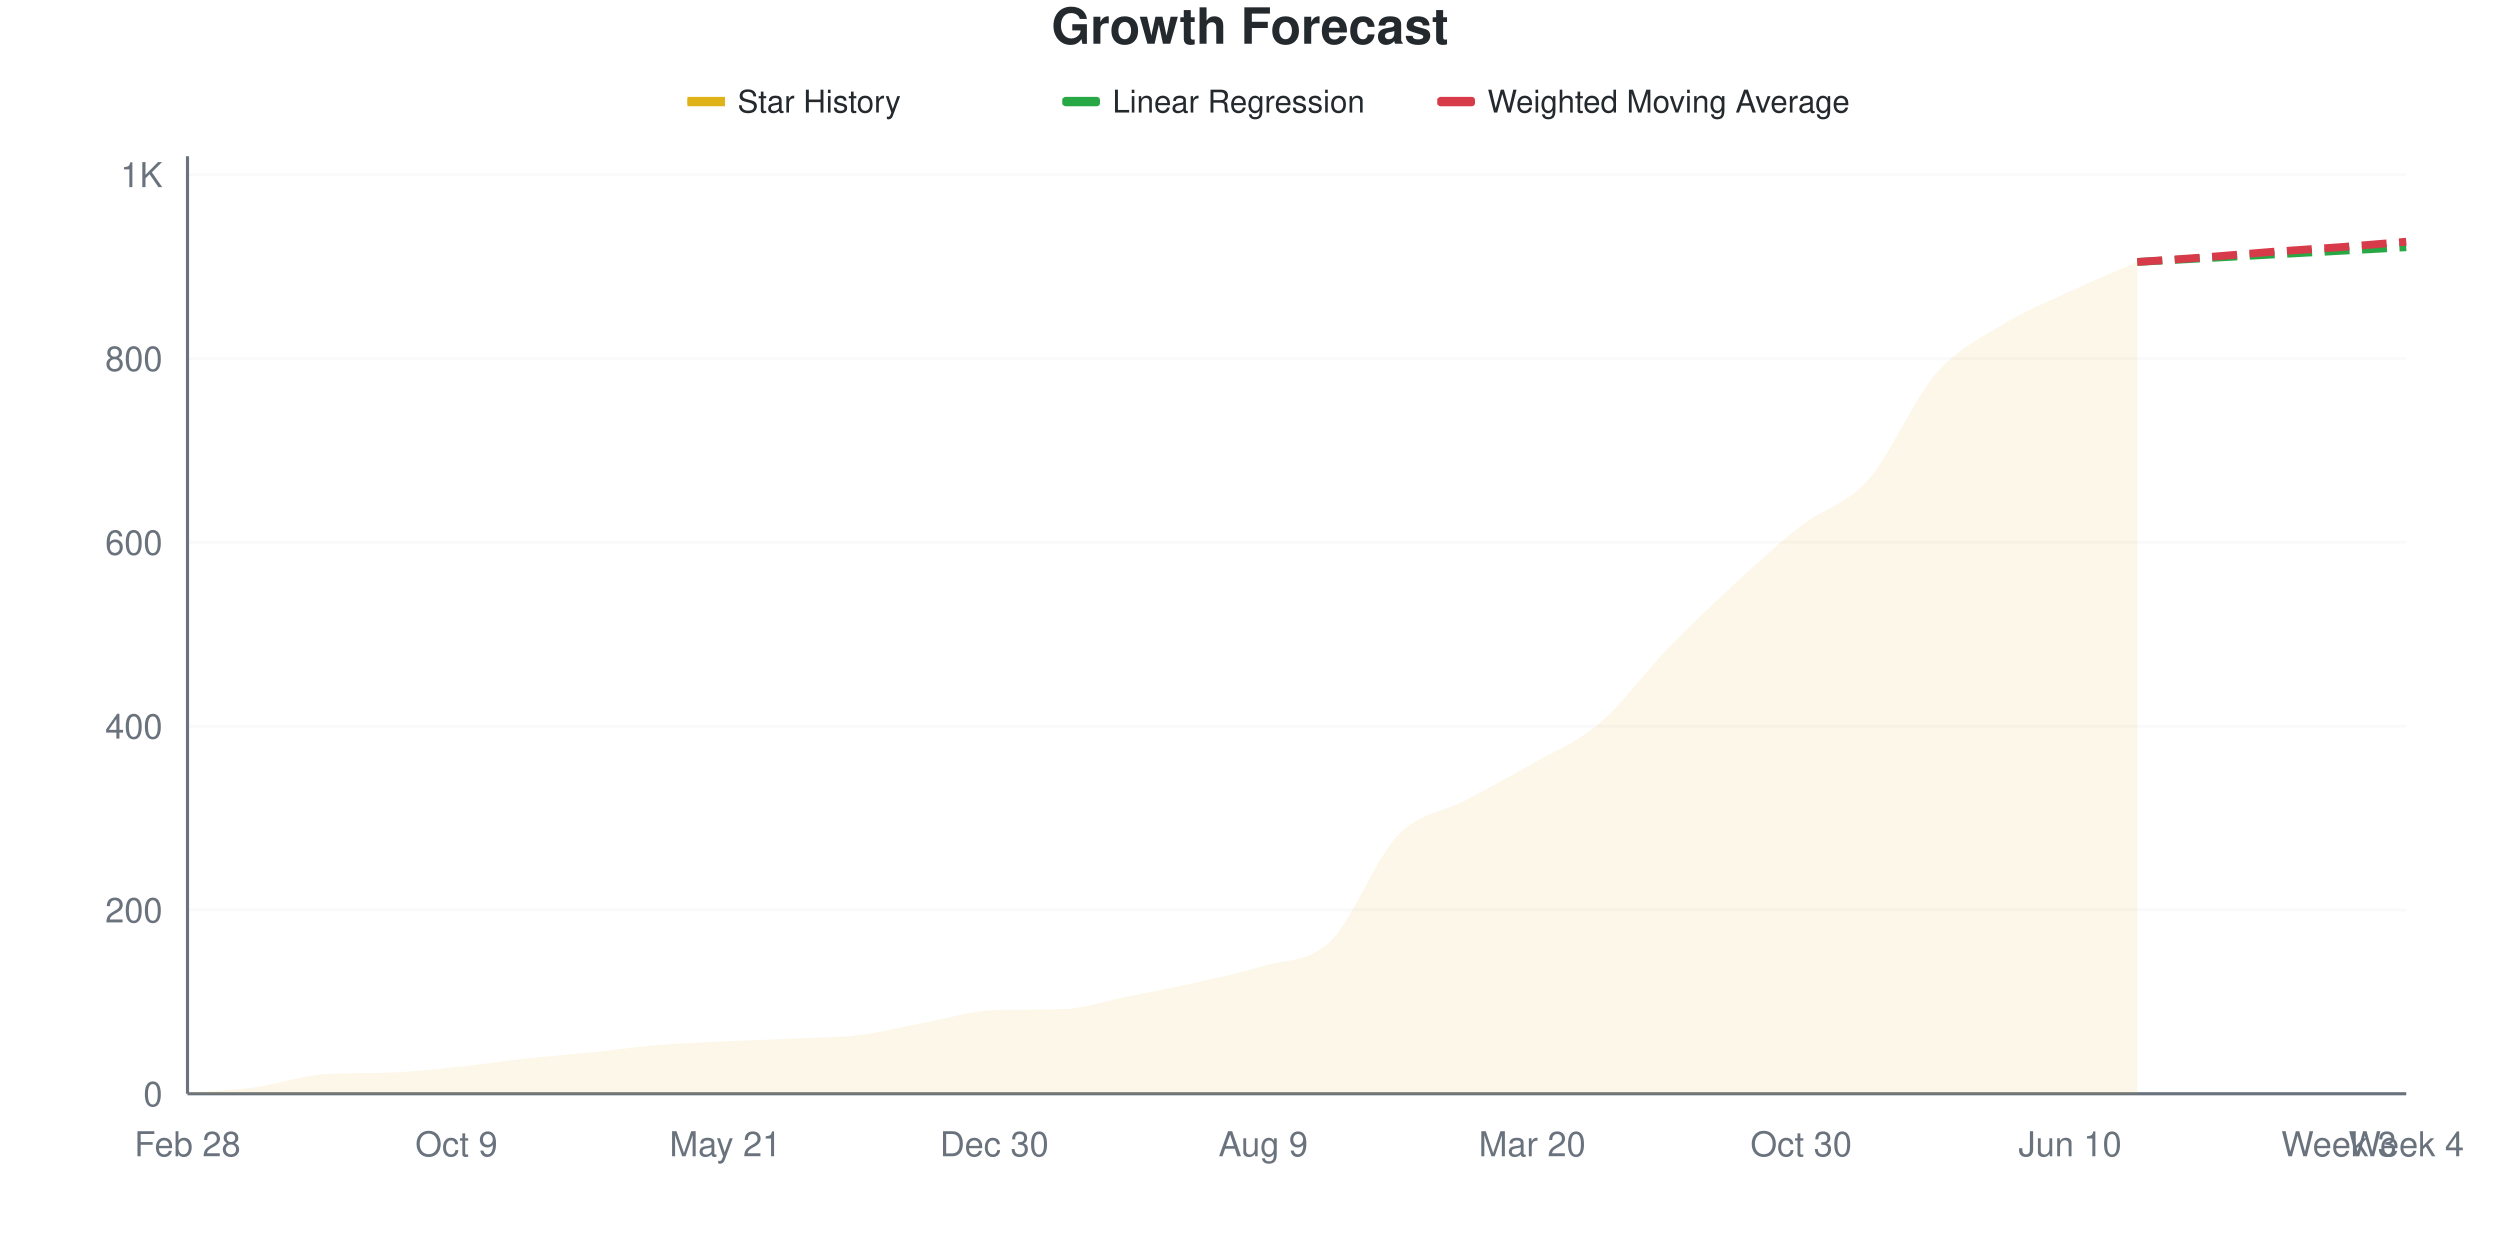
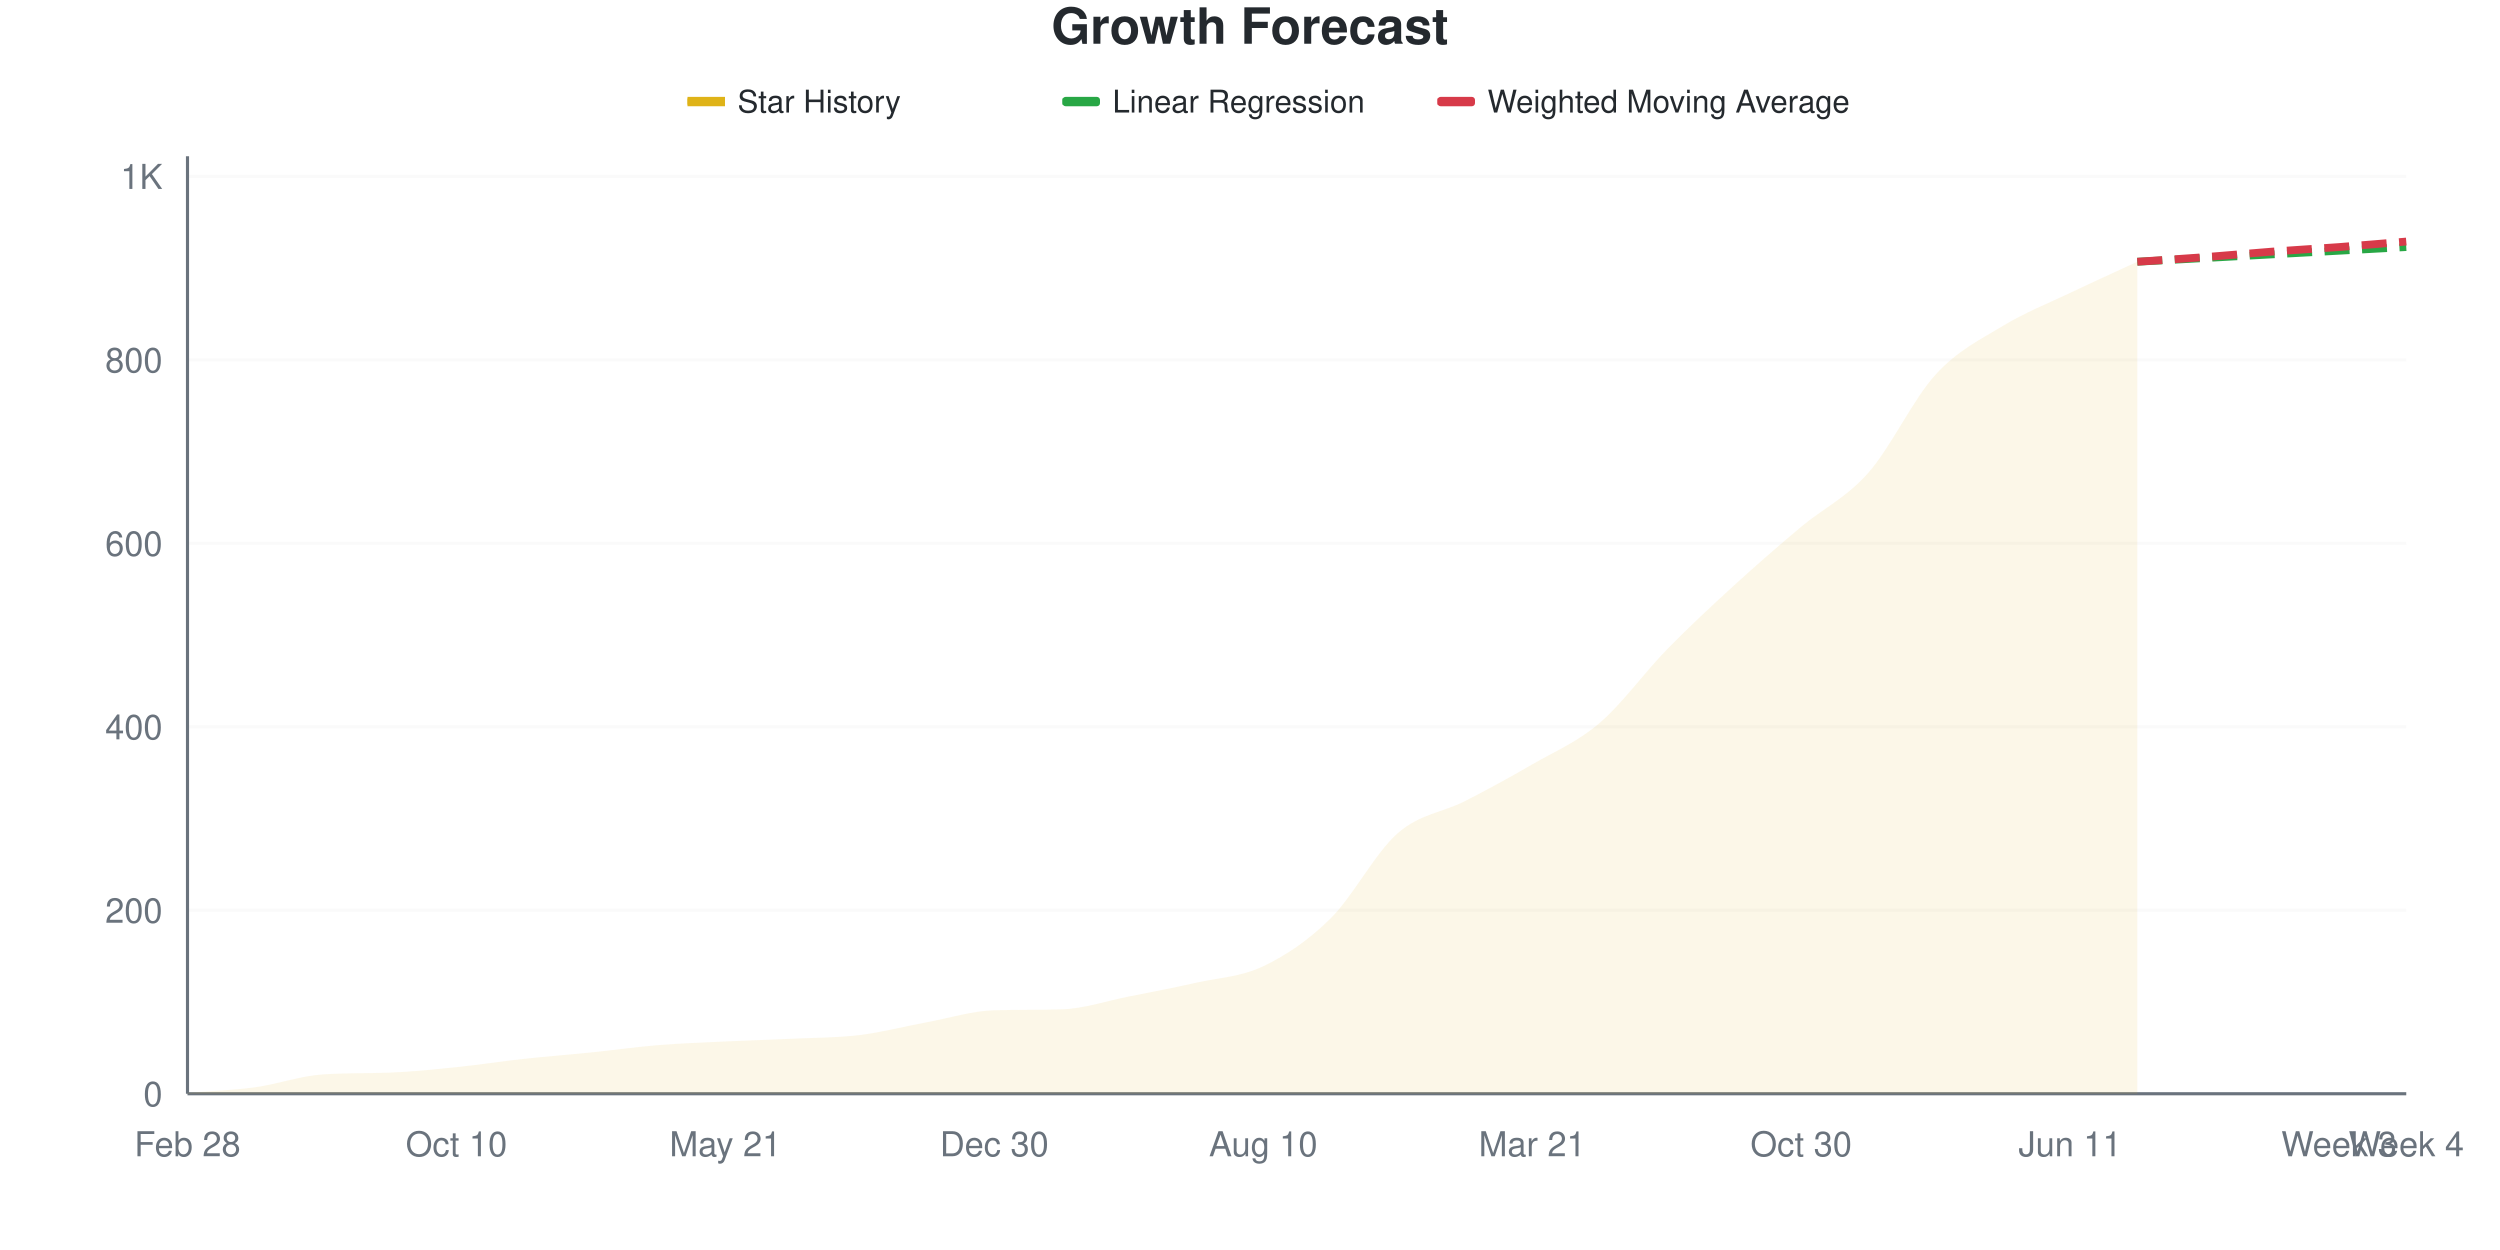
<svg xmlns="http://www.w3.org/2000/svg" viewBox="0 0 800 400" width="800" height="400">
  <style>
    @keyframes drawLine {
      to { stroke-dashoffset: 0; }
    }
    @keyframes fadeInPoint {
      from { opacity: 0; }
      to { opacity: 1; }
    }
    .data-line-0 {
-       stroke-dasharray: 1074;
-       stroke-dashoffset: 1074;
+       stroke-dasharray: 1069;
+       stroke-dashoffset: 1069;
      animation: drawLine 2s ease-out forwards;
    }
    .data-point {
      opacity: 0;
      animation: fadeInPoint 0.5s ease-out forwards;
    }
    .chart-bg { fill: #fff; }
    .chart-text { fill: #24292e; }
    .chart-muted { fill: #6a737d; }
    .chart-grid { stroke: #eee; }
    .chart-axis { stroke: #6a737d; }
    @media (prefers-color-scheme: dark) {
      .chart-bg { fill: #0d1117; }
      .chart-text { fill: #e6edf3; }
      .chart-muted { fill: #8b949e; }
      .chart-grid { stroke: #21262d; }
      .chart-axis { stroke: #8b949e; }
    }
  </style>
  <rect width="800" height="400" class="chart-bg" />
  <text x="400" y="14" text-anchor="middle" class="chart-text" font-size="16" font-weight="bold" font-family="-apple-system, BlinkMacSystemFont, 'Segoe UI', Helvetica, Arial, sans-serif">Growth Forecast</text>
  <g class="legend">
    <rect x="220" y="31" width="12" height="3" fill="#dfb317" />
    <line x1="220" y1="32.5" x2="232" y2="32.5" stroke="#dfb317" stroke-width="2" />
    <text x="236" y="36" class="chart-text" font-size="10" font-family="-apple-system, BlinkMacSystemFont, 'Segoe UI', Helvetica, Arial, sans-serif">Star History</text>
    <rect x="340" y="31" width="12" height="3" fill="#28a745" rx="1" />
    <line x1="340" y1="32.5" x2="352" y2="32.5" stroke="#28a745" stroke-width="2" stroke-dasharray="4,2" />
    <text x="356" y="36" class="chart-text" font-size="10" font-family="-apple-system, BlinkMacSystemFont, 'Segoe UI', Helvetica, Arial, sans-serif">Linear Regression</text>
    <rect x="460" y="31" width="12" height="3" fill="#d73a49" rx="1" />
    <line x1="460" y1="32.5" x2="472" y2="32.5" stroke="#d73a49" stroke-width="2" stroke-dasharray="4,2" />
    <text x="476" y="36" class="chart-text" font-size="10" font-family="-apple-system, BlinkMacSystemFont, 'Segoe UI', Helvetica, Arial, sans-serif">Weighted Moving Average</text>
  </g>
  <g class="grid">
    <line x1="60" y1="350" x2="770" y2="350" class="chart-grid" stroke-opacity="0.3" />
    <text x="52" y="354" text-anchor="end" class="chart-muted" font-size="11" font-family="-apple-system, BlinkMacSystemFont, 'Segoe UI', Helvetica, Arial, sans-serif">0</text>
-     <line x1="60" y1="291.176" x2="770" y2="291.176" class="chart-grid" stroke-opacity="0.3" />
-     <text x="52" y="295.176" text-anchor="end" class="chart-muted" font-size="11" font-family="-apple-system, BlinkMacSystemFont, 'Segoe UI', Helvetica, Arial, sans-serif">200</text>
-     <line x1="60" y1="232.353" x2="770" y2="232.353" class="chart-grid" stroke-opacity="0.3" />
-     <text x="52" y="236.353" text-anchor="end" class="chart-muted" font-size="11" font-family="-apple-system, BlinkMacSystemFont, 'Segoe UI', Helvetica, Arial, sans-serif">400</text>
-     <line x1="60" y1="173.529" x2="770" y2="173.529" class="chart-grid" stroke-opacity="0.3" />
-     <text x="52" y="177.529" text-anchor="end" class="chart-muted" font-size="11" font-family="-apple-system, BlinkMacSystemFont, 'Segoe UI', Helvetica, Arial, sans-serif">600</text>
-     <line x1="60" y1="114.706" x2="770" y2="114.706" class="chart-grid" stroke-opacity="0.3" />
-     <text x="52" y="118.706" text-anchor="end" class="chart-muted" font-size="11" font-family="-apple-system, BlinkMacSystemFont, 'Segoe UI', Helvetica, Arial, sans-serif">800</text>
-     <line x1="60" y1="55.882" x2="770" y2="55.882" class="chart-grid" stroke-opacity="0.3" />
-     <text x="52" y="59.882" text-anchor="end" class="chart-muted" font-size="11" font-family="-apple-system, BlinkMacSystemFont, 'Segoe UI', Helvetica, Arial, sans-serif">1K</text>
+     <line x1="60" y1="291.292" x2="770" y2="291.292" class="chart-grid" stroke-opacity="0.3" />
+     <text x="52" y="295.292" text-anchor="end" class="chart-muted" font-size="11" font-family="-apple-system, BlinkMacSystemFont, 'Segoe UI', Helvetica, Arial, sans-serif">200</text>
+     <line x1="60" y1="232.583" x2="770" y2="232.583" class="chart-grid" stroke-opacity="0.3" />
+     <text x="52" y="236.583" text-anchor="end" class="chart-muted" font-size="11" font-family="-apple-system, BlinkMacSystemFont, 'Segoe UI', Helvetica, Arial, sans-serif">400</text>
+     <line x1="60" y1="173.875" x2="770" y2="173.875" class="chart-grid" stroke-opacity="0.3" />
+     <text x="52" y="177.875" text-anchor="end" class="chart-muted" font-size="11" font-family="-apple-system, BlinkMacSystemFont, 'Segoe UI', Helvetica, Arial, sans-serif">600</text>
+     <line x1="60" y1="115.166" x2="770" y2="115.166" class="chart-grid" stroke-opacity="0.3" />
+     <text x="52" y="119.166" text-anchor="end" class="chart-muted" font-size="11" font-family="-apple-system, BlinkMacSystemFont, 'Segoe UI', Helvetica, Arial, sans-serif">800</text>
+     <line x1="60" y1="56.458" x2="770" y2="56.458" class="chart-grid" stroke-opacity="0.3" />
+     <text x="52" y="60.458" text-anchor="end" class="chart-muted" font-size="11" font-family="-apple-system, BlinkMacSystemFont, 'Segoe UI', Helvetica, Arial, sans-serif">1K</text>
  </g>
  <g class="milestones">
    
  </g>
  <g class="x-axis">
    <text x="60" y="370" text-anchor="middle" class="chart-muted" font-size="11" font-family="-apple-system, BlinkMacSystemFont, 'Segoe UI', Helvetica, Arial, sans-serif">Feb 28</text>
-     <text x="146.061" y="370" text-anchor="middle" class="chart-muted" font-size="11" font-family="-apple-system, BlinkMacSystemFont, 'Segoe UI', Helvetica, Arial, sans-serif">Oct 9</text>
+     <text x="146.061" y="370" text-anchor="middle" class="chart-muted" font-size="11" font-family="-apple-system, BlinkMacSystemFont, 'Segoe UI', Helvetica, Arial, sans-serif">Oct 10</text>
    <text x="232.121" y="370" text-anchor="middle" class="chart-muted" font-size="11" font-family="-apple-system, BlinkMacSystemFont, 'Segoe UI', Helvetica, Arial, sans-serif">May 21</text>
    <text x="318.182" y="370" text-anchor="middle" class="chart-muted" font-size="11" font-family="-apple-system, BlinkMacSystemFont, 'Segoe UI', Helvetica, Arial, sans-serif">Dec 30</text>
-     <text x="404.242" y="370" text-anchor="middle" class="chart-muted" font-size="11" font-family="-apple-system, BlinkMacSystemFont, 'Segoe UI', Helvetica, Arial, sans-serif">Aug 9</text>
-     <text x="490.303" y="370" text-anchor="middle" class="chart-muted" font-size="11" font-family="-apple-system, BlinkMacSystemFont, 'Segoe UI', Helvetica, Arial, sans-serif">Mar 20</text>
+     <text x="404.242" y="370" text-anchor="middle" class="chart-muted" font-size="11" font-family="-apple-system, BlinkMacSystemFont, 'Segoe UI', Helvetica, Arial, sans-serif">Aug 10</text>
+     <text x="490.303" y="370" text-anchor="middle" class="chart-muted" font-size="11" font-family="-apple-system, BlinkMacSystemFont, 'Segoe UI', Helvetica, Arial, sans-serif">Mar 21</text>
    <text x="576.364" y="370" text-anchor="middle" class="chart-muted" font-size="11" font-family="-apple-system, BlinkMacSystemFont, 'Segoe UI', Helvetica, Arial, sans-serif">Oct 30</text>
-     <text x="662.424" y="370" text-anchor="middle" class="chart-muted" font-size="11" font-family="-apple-system, BlinkMacSystemFont, 'Segoe UI', Helvetica, Arial, sans-serif">Jun 10</text>
+     <text x="662.424" y="370" text-anchor="middle" class="chart-muted" font-size="11" font-family="-apple-system, BlinkMacSystemFont, 'Segoe UI', Helvetica, Arial, sans-serif">Jun 11</text>
    <text x="748.485" y="370" text-anchor="middle" class="chart-muted" font-size="11" font-family="-apple-system, BlinkMacSystemFont, 'Segoe UI', Helvetica, Arial, sans-serif">Week 3</text>
    <text x="770" y="370" text-anchor="middle" class="chart-muted" font-size="11" font-family="-apple-system, BlinkMacSystemFont, 'Segoe UI', Helvetica, Arial, sans-serif">Week 4</text>
  </g>
  <line x1="60" y1="50" x2="60" y2="350" class="chart-axis" stroke-width="1" />
  <line x1="60" y1="350" x2="770" y2="350" class="chart-axis" stroke-width="1" />
-   <path d="M60,350 L60,349.706 C67.172,349.118 74.343,348.922 81.515,347.941 C88.687,346.961 95.859,344.35 103.03,343.824 C110.202,343.297 117.374,343.498 124.545,343.235 C131.717,342.972 138.889,342.206 146.061,341.471 C153.232,340.735 160.404,339.608 167.576,338.824 C174.747,338.039 181.919,337.5 189.091,336.765 C196.263,336.029 203.434,335 210.606,334.412 C217.778,333.824 224.949,333.578 232.121,333.235 C239.293,332.892 246.465,332.696 253.636,332.353 C260.808,332.01 267.98,332.059 275.152,331.176 C282.323,330.294 289.495,328.382 296.667,327.059 C303.838,325.735 311.01,323.436 318.182,323.235 C325.354,323.035 332.525,323.156 339.697,322.941 C346.869,322.726 354.04,320.245 361.212,318.824 C368.384,317.402 375.556,316.029 382.727,314.412 C389.899,312.794 397.071,311.324 404.242,309.118 C411.414,306.912 418.586,308.137 425.758,301.176 C432.929,294.216 440.101,274.853 447.273,267.353 C454.444,259.853 461.616,260 468.788,256.176 C475.96,252.353 483.131,248.529 490.303,244.412 C497.475,240.294 504.646,237.549 511.818,231.471 C518.99,225.392 526.162,215.343 533.333,207.941 C540.505,200.539 547.677,193.676 554.848,187.059 C562.02,180.441 569.192,173.824 576.364,168.235 C583.535,162.647 590.707,161.618 597.879,153.529 C605.051,145.441 612.222,127.99 619.394,119.706 C626.566,111.422 633.737,108.235 640.909,103.824 C648.081,99.412 655.253,96.569 662.424,93.235 C669.596,89.902 676.768,86.961 683.939,83.824 L683.939,350 L60,350 Z" fill="#dfb317" fill-opacity="0.1" />
-   <path d="M60,350 L60,349.706 C67.172,349.118 74.343,348.922 81.515,347.941 C88.687,346.961 95.859,344.35 103.03,343.824 C110.202,343.297 117.374,343.498 124.545,343.235 C131.717,342.972 138.889,342.206 146.061,341.471 C153.232,340.735 160.404,339.608 167.576,338.824 C174.747,338.039 181.919,337.5 189.091,336.765 C196.263,336.029 203.434,335 210.606,334.412 C217.778,333.824 224.949,333.578 232.121,333.235 C239.293,332.892 246.465,332.696 253.636,332.353 C260.808,332.01 267.98,332.059 275.152,331.176 C282.323,330.294 289.495,328.382 296.667,327.059 C303.838,325.735 311.01,323.436 318.182,323.235 C325.354,323.035 332.525,323.156 339.697,322.941 C346.869,322.726 354.04,320.245 361.212,318.824 C368.384,317.402 375.556,316.029 382.727,314.412 C389.899,312.794 397.071,311.324 404.242,309.118 C411.414,306.912 418.586,308.137 425.758,301.176 C432.929,294.216 440.101,274.853 447.273,267.353 C454.444,259.853 461.616,260 468.788,256.176 C475.96,252.353 483.131,248.529 490.303,244.412 C497.475,240.294 504.646,237.549 511.818,231.471 C518.99,225.392 526.162,215.343 533.333,207.941 C540.505,200.539 547.677,193.676 554.848,187.059 C562.02,180.441 569.192,173.824 576.364,168.235 C583.535,162.647 590.707,161.618 597.879,153.529 C605.051,145.441 612.222,127.99 619.394,119.706 C626.566,111.422 633.737,108.235 640.909,103.824 C648.081,99.412 655.253,96.569 662.424,93.235 C669.596,89.902 676.768,86.961 683.939,83.824" fill="none" stroke="#dfb317" stroke-width="2.5" class="data-line-0" />
-   <path d="M683.939,83.824 C691.111,83.431 698.283,83.039 705.455,82.647 C712.626,82.255 719.798,81.863 726.97,81.471 C734.141,81.078 741.313,80.686 748.485,80.294 C755.657,79.902 762.828,79.51 770,79.118" fill="none" stroke="#28a745" stroke-width="2.5" stroke-dasharray="8,4" />
-   <path d="M683.939,83.824 C691.111,83.333 698.283,82.892 705.455,82.353 C712.626,81.814 719.798,81.127 726.97,80.588 C734.141,80.049 741.313,79.657 748.485,79.118 C755.657,78.578 762.828,77.941 770,77.353" fill="none" stroke="#d73a49" stroke-width="2.5" stroke-dasharray="8,4" />
+   <path d="M60,350 L60,349.706 C67.172,349.119 74.343,348.924 81.515,347.945 C88.687,346.967 95.859,344.361 103.03,343.836 C110.202,343.311 117.374,343.511 124.545,343.249 C131.717,342.986 138.889,342.221 146.061,341.487 C153.232,340.753 160.404,339.628 167.576,338.845 C174.747,338.063 181.919,337.524 189.091,336.791 C196.263,336.057 203.434,335.029 210.606,334.442 C217.778,333.855 224.949,333.611 232.121,333.268 C239.293,332.926 246.465,332.73 253.636,332.387 C260.808,332.045 267.98,332.094 275.152,331.213 C282.323,330.333 289.495,328.425 296.667,327.104 C303.838,325.783 311.01,323.488 318.182,323.288 C325.354,323.087 332.525,323.209 339.697,322.994 C346.869,322.78 354.04,320.303 361.212,318.885 C368.384,317.466 375.556,316.096 382.727,314.481 C389.899,312.867 397.071,312.622 404.242,309.198 C411.414,305.773 418.586,301.027 425.758,293.933 C432.929,286.84 440.101,272.896 447.273,266.634 C454.444,260.372 461.616,260.029 468.788,256.36 C475.96,252.691 483.131,248.777 490.303,244.618 C497.475,240.46 504.646,237.524 511.818,231.409 C518.99,225.294 526.162,215.264 533.333,207.926 C540.505,200.587 547.677,193.933 554.848,187.378 C562.02,180.822 569.192,174.609 576.364,168.591 C583.535,162.573 590.707,159.393 597.879,151.272 C605.051,143.151 612.222,127.691 619.394,119.863 C626.566,112.035 633.737,108.659 640.909,104.305 C648.081,99.951 655.253,97.162 662.424,93.738 C669.596,90.313 676.768,87.084 683.939,83.757 L683.939,350 L60,350 Z" fill="#dfb317" fill-opacity="0.1" />
+   <path d="M60,350 L60,349.706 C67.172,349.119 74.343,348.924 81.515,347.945 C88.687,346.967 95.859,344.361 103.03,343.836 C110.202,343.311 117.374,343.511 124.545,343.249 C131.717,342.986 138.889,342.221 146.061,341.487 C153.232,340.753 160.404,339.628 167.576,338.845 C174.747,338.063 181.919,337.524 189.091,336.791 C196.263,336.057 203.434,335.029 210.606,334.442 C217.778,333.855 224.949,333.611 232.121,333.268 C239.293,332.926 246.465,332.73 253.636,332.387 C260.808,332.045 267.98,332.094 275.152,331.213 C282.323,330.333 289.495,328.425 296.667,327.104 C303.838,325.783 311.01,323.488 318.182,323.288 C325.354,323.087 332.525,323.209 339.697,322.994 C346.869,322.78 354.04,320.303 361.212,318.885 C368.384,317.466 375.556,316.096 382.727,314.481 C389.899,312.867 397.071,312.622 404.242,309.198 C411.414,305.773 418.586,301.027 425.758,293.933 C432.929,286.84 440.101,272.896 447.273,266.634 C454.444,260.372 461.616,260.029 468.788,256.36 C475.96,252.691 483.131,248.777 490.303,244.618 C497.475,240.46 504.646,237.524 511.818,231.409 C518.99,225.294 526.162,215.264 533.333,207.926 C540.505,200.587 547.677,193.933 554.848,187.378 C562.02,180.822 569.192,174.609 576.364,168.591 C583.535,162.573 590.707,159.393 597.879,151.272 C605.051,143.151 612.222,127.691 619.394,119.863 C626.566,112.035 633.737,108.659 640.909,104.305 C648.081,99.951 655.253,97.162 662.424,93.738 C669.596,90.313 676.768,87.084 683.939,83.757" fill="none" stroke="#dfb317" stroke-width="2.5" class="data-line-0" />
+   <path d="M683.939,83.757 C691.111,83.366 698.283,82.975 705.455,82.583 C712.626,82.192 719.798,81.8 726.97,81.409 C734.141,81.018 741.313,80.626 748.485,80.235 C755.657,79.843 762.828,79.452 770,79.061" fill="none" stroke="#28a745" stroke-width="2.5" stroke-dasharray="8,4" />
+   <path d="M683.939,83.757 C691.111,83.268 698.283,82.828 705.455,82.29 C712.626,81.751 719.798,81.067 726.97,80.528 C734.141,79.99 741.313,79.599 748.485,79.061 C755.657,78.523 762.828,77.886 770,77.299" fill="none" stroke="#d73a49" stroke-width="2.5" stroke-dasharray="8,4" />
  <g class="points">
    <circle cx="60" cy="349.706" r="4" fill="#dfb317" class="data-point" style="animation-delay: 1.50s" />
-     <circle cx="81.515" cy="347.941" r="4" fill="#dfb317" class="data-point" style="animation-delay: 1.55s" />
-     <circle cx="103.03" cy="343.824" r="4" fill="#dfb317" class="data-point" style="animation-delay: 1.60s" />
-     <circle cx="124.545" cy="343.235" r="4" fill="#dfb317" class="data-point" style="animation-delay: 1.65s" />
-     <circle cx="146.061" cy="341.471" r="4" fill="#dfb317" class="data-point" style="animation-delay: 1.70s" />
-     <circle cx="167.576" cy="338.824" r="4" fill="#dfb317" class="data-point" style="animation-delay: 1.75s" />
-     <circle cx="189.091" cy="336.765" r="4" fill="#dfb317" class="data-point" style="animation-delay: 1.80s" />
-     <circle cx="210.606" cy="334.412" r="4" fill="#dfb317" class="data-point" style="animation-delay: 1.85s" />
-     <circle cx="232.121" cy="333.235" r="4" fill="#dfb317" class="data-point" style="animation-delay: 1.90s" />
-     <circle cx="253.636" cy="332.353" r="4" fill="#dfb317" class="data-point" style="animation-delay: 1.95s" />
-     <circle cx="275.152" cy="331.176" r="4" fill="#dfb317" class="data-point" style="animation-delay: 2.00s" />
-     <circle cx="296.667" cy="327.059" r="4" fill="#dfb317" class="data-point" style="animation-delay: 2.05s" />
-     <circle cx="318.182" cy="323.235" r="4" fill="#dfb317" class="data-point" style="animation-delay: 2.10s" />
-     <circle cx="339.697" cy="322.941" r="4" fill="#dfb317" class="data-point" style="animation-delay: 2.15s" />
-     <circle cx="361.212" cy="318.824" r="4" fill="#dfb317" class="data-point" style="animation-delay: 2.20s" />
-     <circle cx="382.727" cy="314.412" r="4" fill="#dfb317" class="data-point" style="animation-delay: 2.25s" />
-     <circle cx="404.242" cy="309.118" r="4" fill="#dfb317" class="data-point" style="animation-delay: 2.30s" />
-     <circle cx="425.758" cy="301.176" r="4" fill="#dfb317" class="data-point" style="animation-delay: 2.35s" />
-     <circle cx="447.273" cy="267.353" r="4" fill="#dfb317" class="data-point" style="animation-delay: 2.40s" />
-     <circle cx="468.788" cy="256.176" r="4" fill="#dfb317" class="data-point" style="animation-delay: 2.45s" />
-     <circle cx="490.303" cy="244.412" r="4" fill="#dfb317" class="data-point" style="animation-delay: 2.50s" />
-     <circle cx="511.818" cy="231.471" r="4" fill="#dfb317" class="data-point" style="animation-delay: 2.55s" />
-     <circle cx="533.333" cy="207.941" r="4" fill="#dfb317" class="data-point" style="animation-delay: 2.60s" />
-     <circle cx="554.848" cy="187.059" r="4" fill="#dfb317" class="data-point" style="animation-delay: 2.65s" />
-     <circle cx="576.364" cy="168.235" r="4" fill="#dfb317" class="data-point" style="animation-delay: 2.70s" />
-     <circle cx="597.879" cy="153.529" r="4" fill="#dfb317" class="data-point" style="animation-delay: 2.75s" />
-     <circle cx="619.394" cy="119.706" r="4" fill="#dfb317" class="data-point" style="animation-delay: 2.80s" />
-     <circle cx="640.909" cy="103.824" r="4" fill="#dfb317" class="data-point" style="animation-delay: 2.85s" />
-     <circle cx="662.424" cy="93.235" r="4" fill="#dfb317" class="data-point" style="animation-delay: 2.90s" />
-     <circle cx="683.939" cy="83.824" r="4" fill="#dfb317" class="data-point" style="animation-delay: 2.95s" />
+     <circle cx="81.515" cy="347.945" r="4" fill="#dfb317" class="data-point" style="animation-delay: 1.55s" />
+     <circle cx="103.03" cy="343.836" r="4" fill="#dfb317" class="data-point" style="animation-delay: 1.60s" />
+     <circle cx="124.545" cy="343.249" r="4" fill="#dfb317" class="data-point" style="animation-delay: 1.65s" />
+     <circle cx="146.061" cy="341.487" r="4" fill="#dfb317" class="data-point" style="animation-delay: 1.70s" />
+     <circle cx="167.576" cy="338.845" r="4" fill="#dfb317" class="data-point" style="animation-delay: 1.75s" />
+     <circle cx="189.091" cy="336.791" r="4" fill="#dfb317" class="data-point" style="animation-delay: 1.80s" />
+     <circle cx="210.606" cy="334.442" r="4" fill="#dfb317" class="data-point" style="animation-delay: 1.85s" />
+     <circle cx="232.121" cy="333.268" r="4" fill="#dfb317" class="data-point" style="animation-delay: 1.90s" />
+     <circle cx="253.636" cy="332.387" r="4" fill="#dfb317" class="data-point" style="animation-delay: 1.95s" />
+     <circle cx="275.152" cy="331.213" r="4" fill="#dfb317" class="data-point" style="animation-delay: 2.00s" />
+     <circle cx="296.667" cy="327.104" r="4" fill="#dfb317" class="data-point" style="animation-delay: 2.05s" />
+     <circle cx="318.182" cy="323.288" r="4" fill="#dfb317" class="data-point" style="animation-delay: 2.10s" />
+     <circle cx="339.697" cy="322.994" r="4" fill="#dfb317" class="data-point" style="animation-delay: 2.15s" />
+     <circle cx="361.212" cy="318.885" r="4" fill="#dfb317" class="data-point" style="animation-delay: 2.20s" />
+     <circle cx="382.727" cy="314.481" r="4" fill="#dfb317" class="data-point" style="animation-delay: 2.25s" />
+     <circle cx="404.242" cy="309.198" r="4" fill="#dfb317" class="data-point" style="animation-delay: 2.30s" />
+     <circle cx="425.758" cy="293.933" r="4" fill="#dfb317" class="data-point" style="animation-delay: 2.35s" />
+     <circle cx="447.273" cy="266.634" r="4" fill="#dfb317" class="data-point" style="animation-delay: 2.40s" />
+     <circle cx="468.788" cy="256.36" r="4" fill="#dfb317" class="data-point" style="animation-delay: 2.45s" />
+     <circle cx="490.303" cy="244.618" r="4" fill="#dfb317" class="data-point" style="animation-delay: 2.50s" />
+     <circle cx="511.818" cy="231.409" r="4" fill="#dfb317" class="data-point" style="animation-delay: 2.55s" />
+     <circle cx="533.333" cy="207.926" r="4" fill="#dfb317" class="data-point" style="animation-delay: 2.60s" />
+     <circle cx="554.848" cy="187.378" r="4" fill="#dfb317" class="data-point" style="animation-delay: 2.65s" />
+     <circle cx="576.364" cy="168.591" r="4" fill="#dfb317" class="data-point" style="animation-delay: 2.70s" />
+     <circle cx="597.879" cy="151.272" r="4" fill="#dfb317" class="data-point" style="animation-delay: 2.75s" />
+     <circle cx="619.394" cy="119.863" r="4" fill="#dfb317" class="data-point" style="animation-delay: 2.80s" />
+     <circle cx="640.909" cy="104.305" r="4" fill="#dfb317" class="data-point" style="animation-delay: 2.85s" />
+     <circle cx="662.424" cy="93.738" r="4" fill="#dfb317" class="data-point" style="animation-delay: 2.90s" />
+     <circle cx="683.939" cy="83.757" r="4" fill="#dfb317" class="data-point" style="animation-delay: 2.95s" />
  </g>
</svg>
